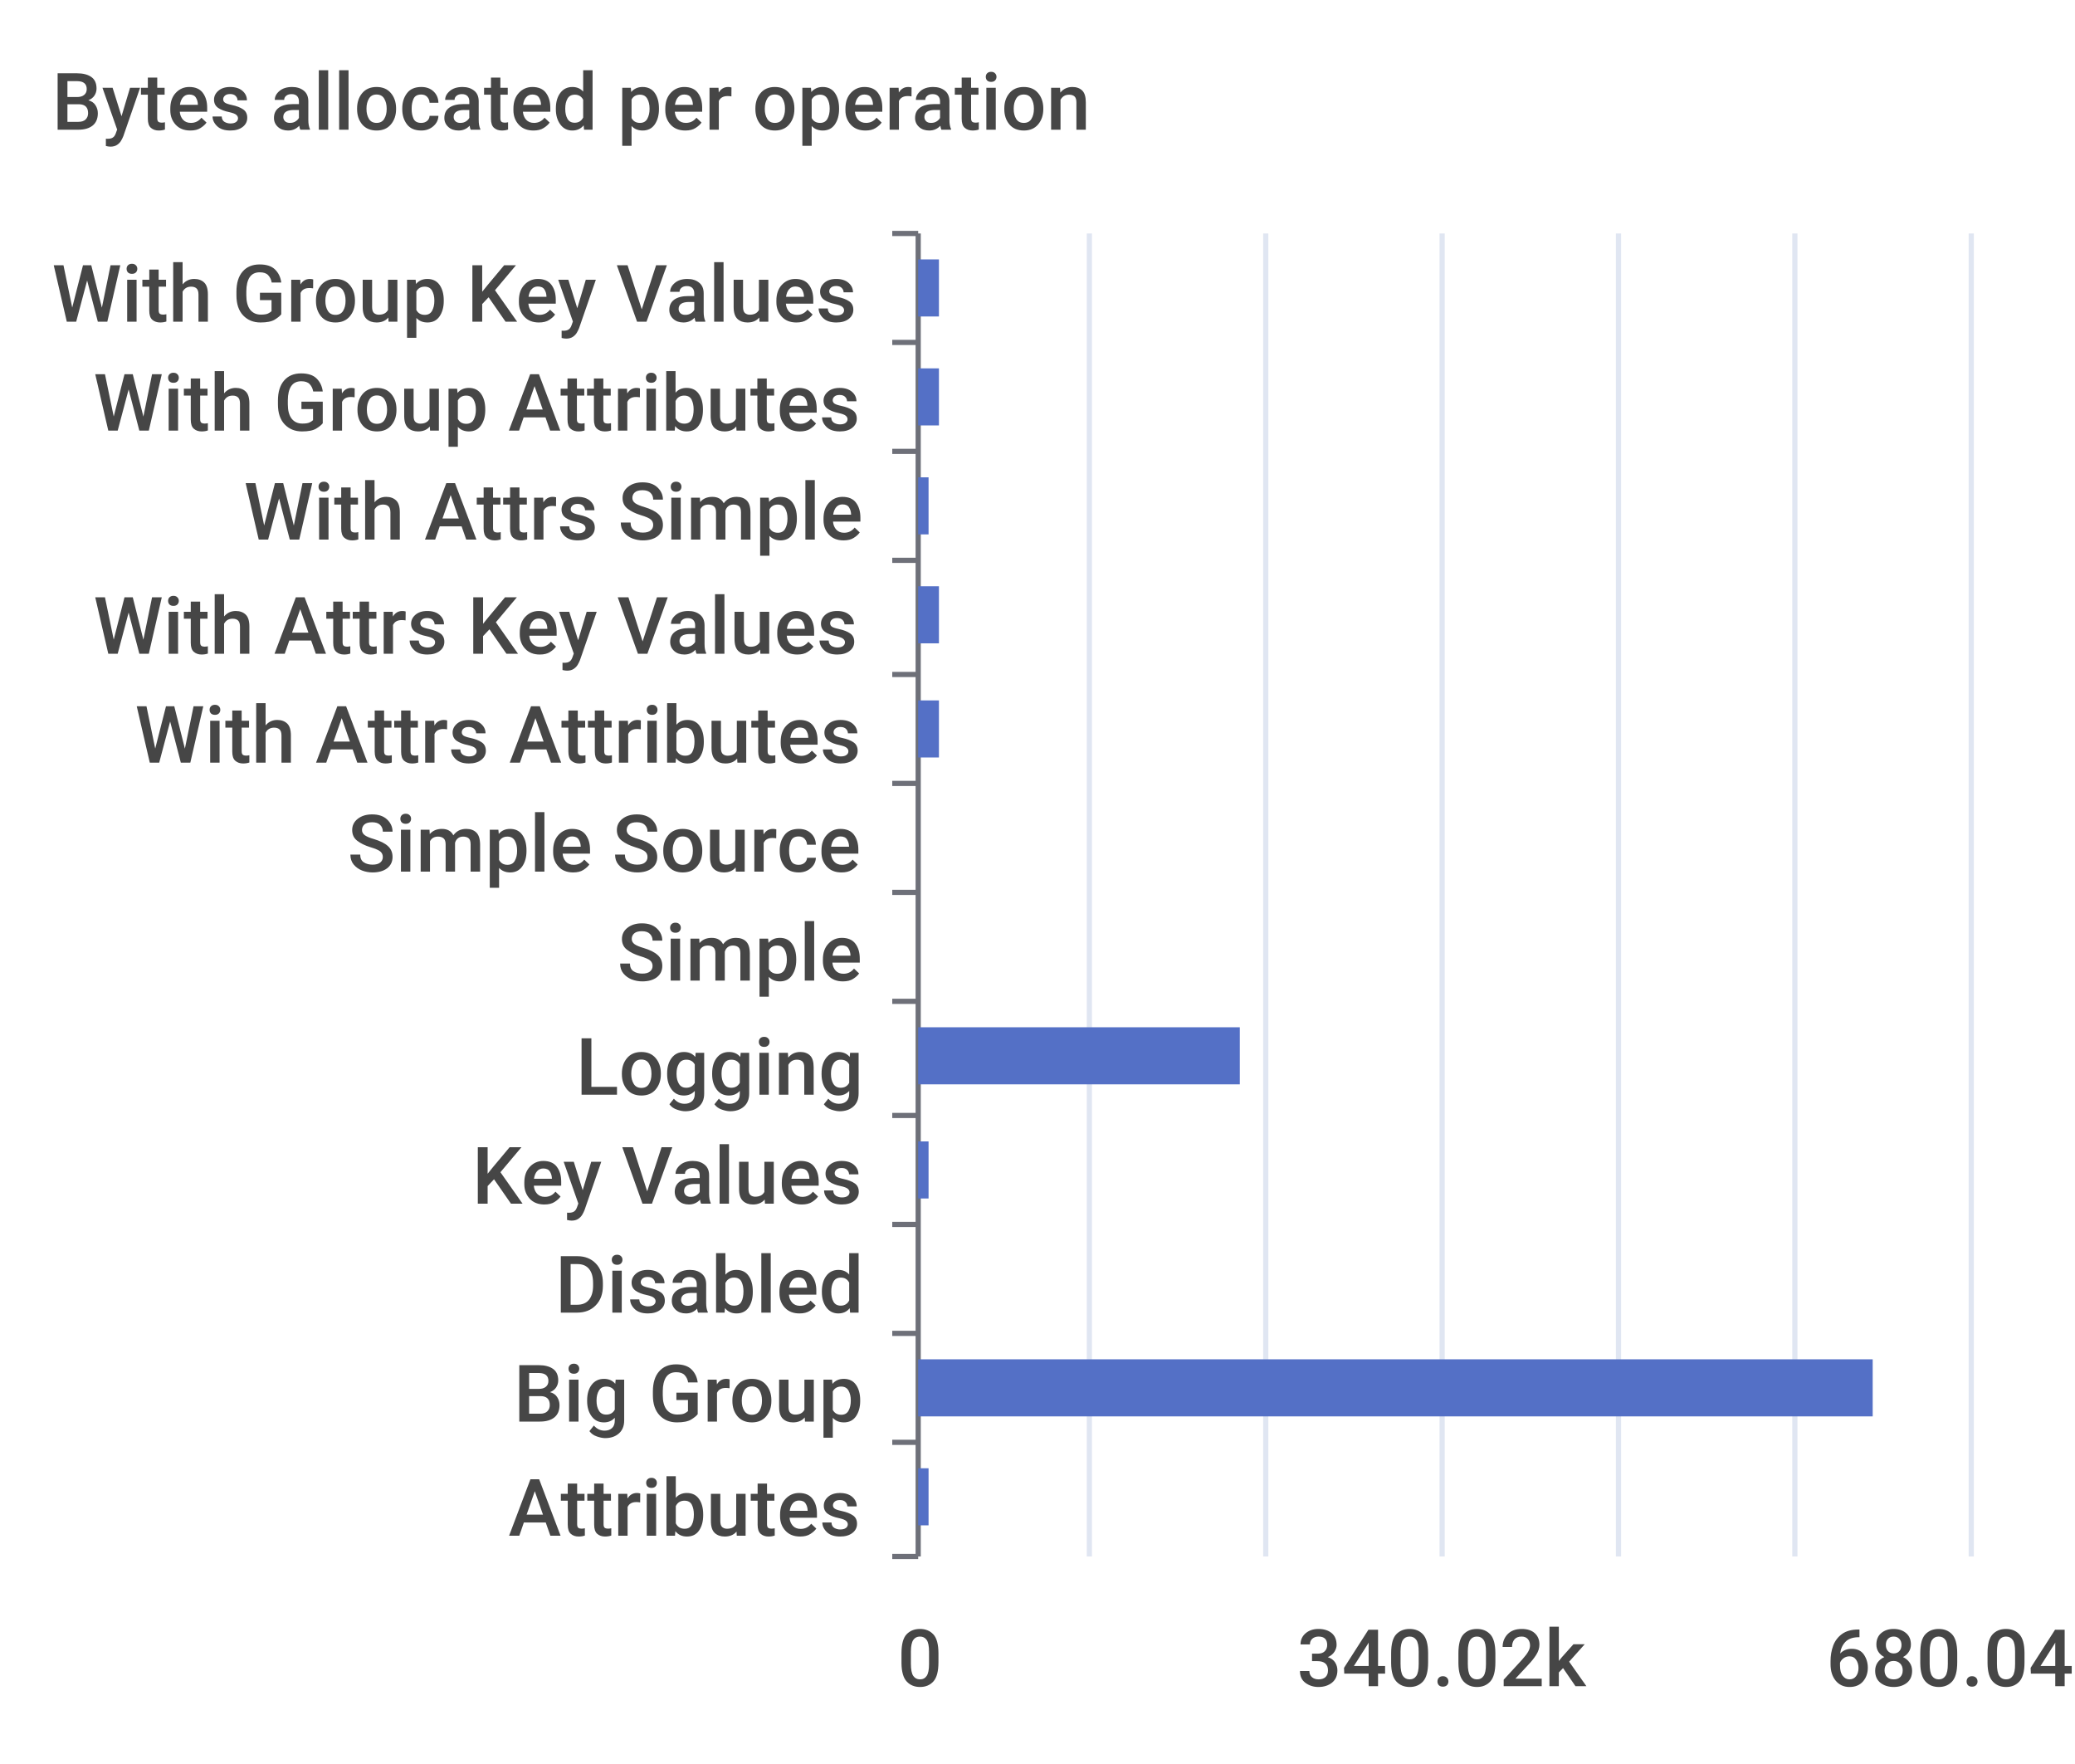
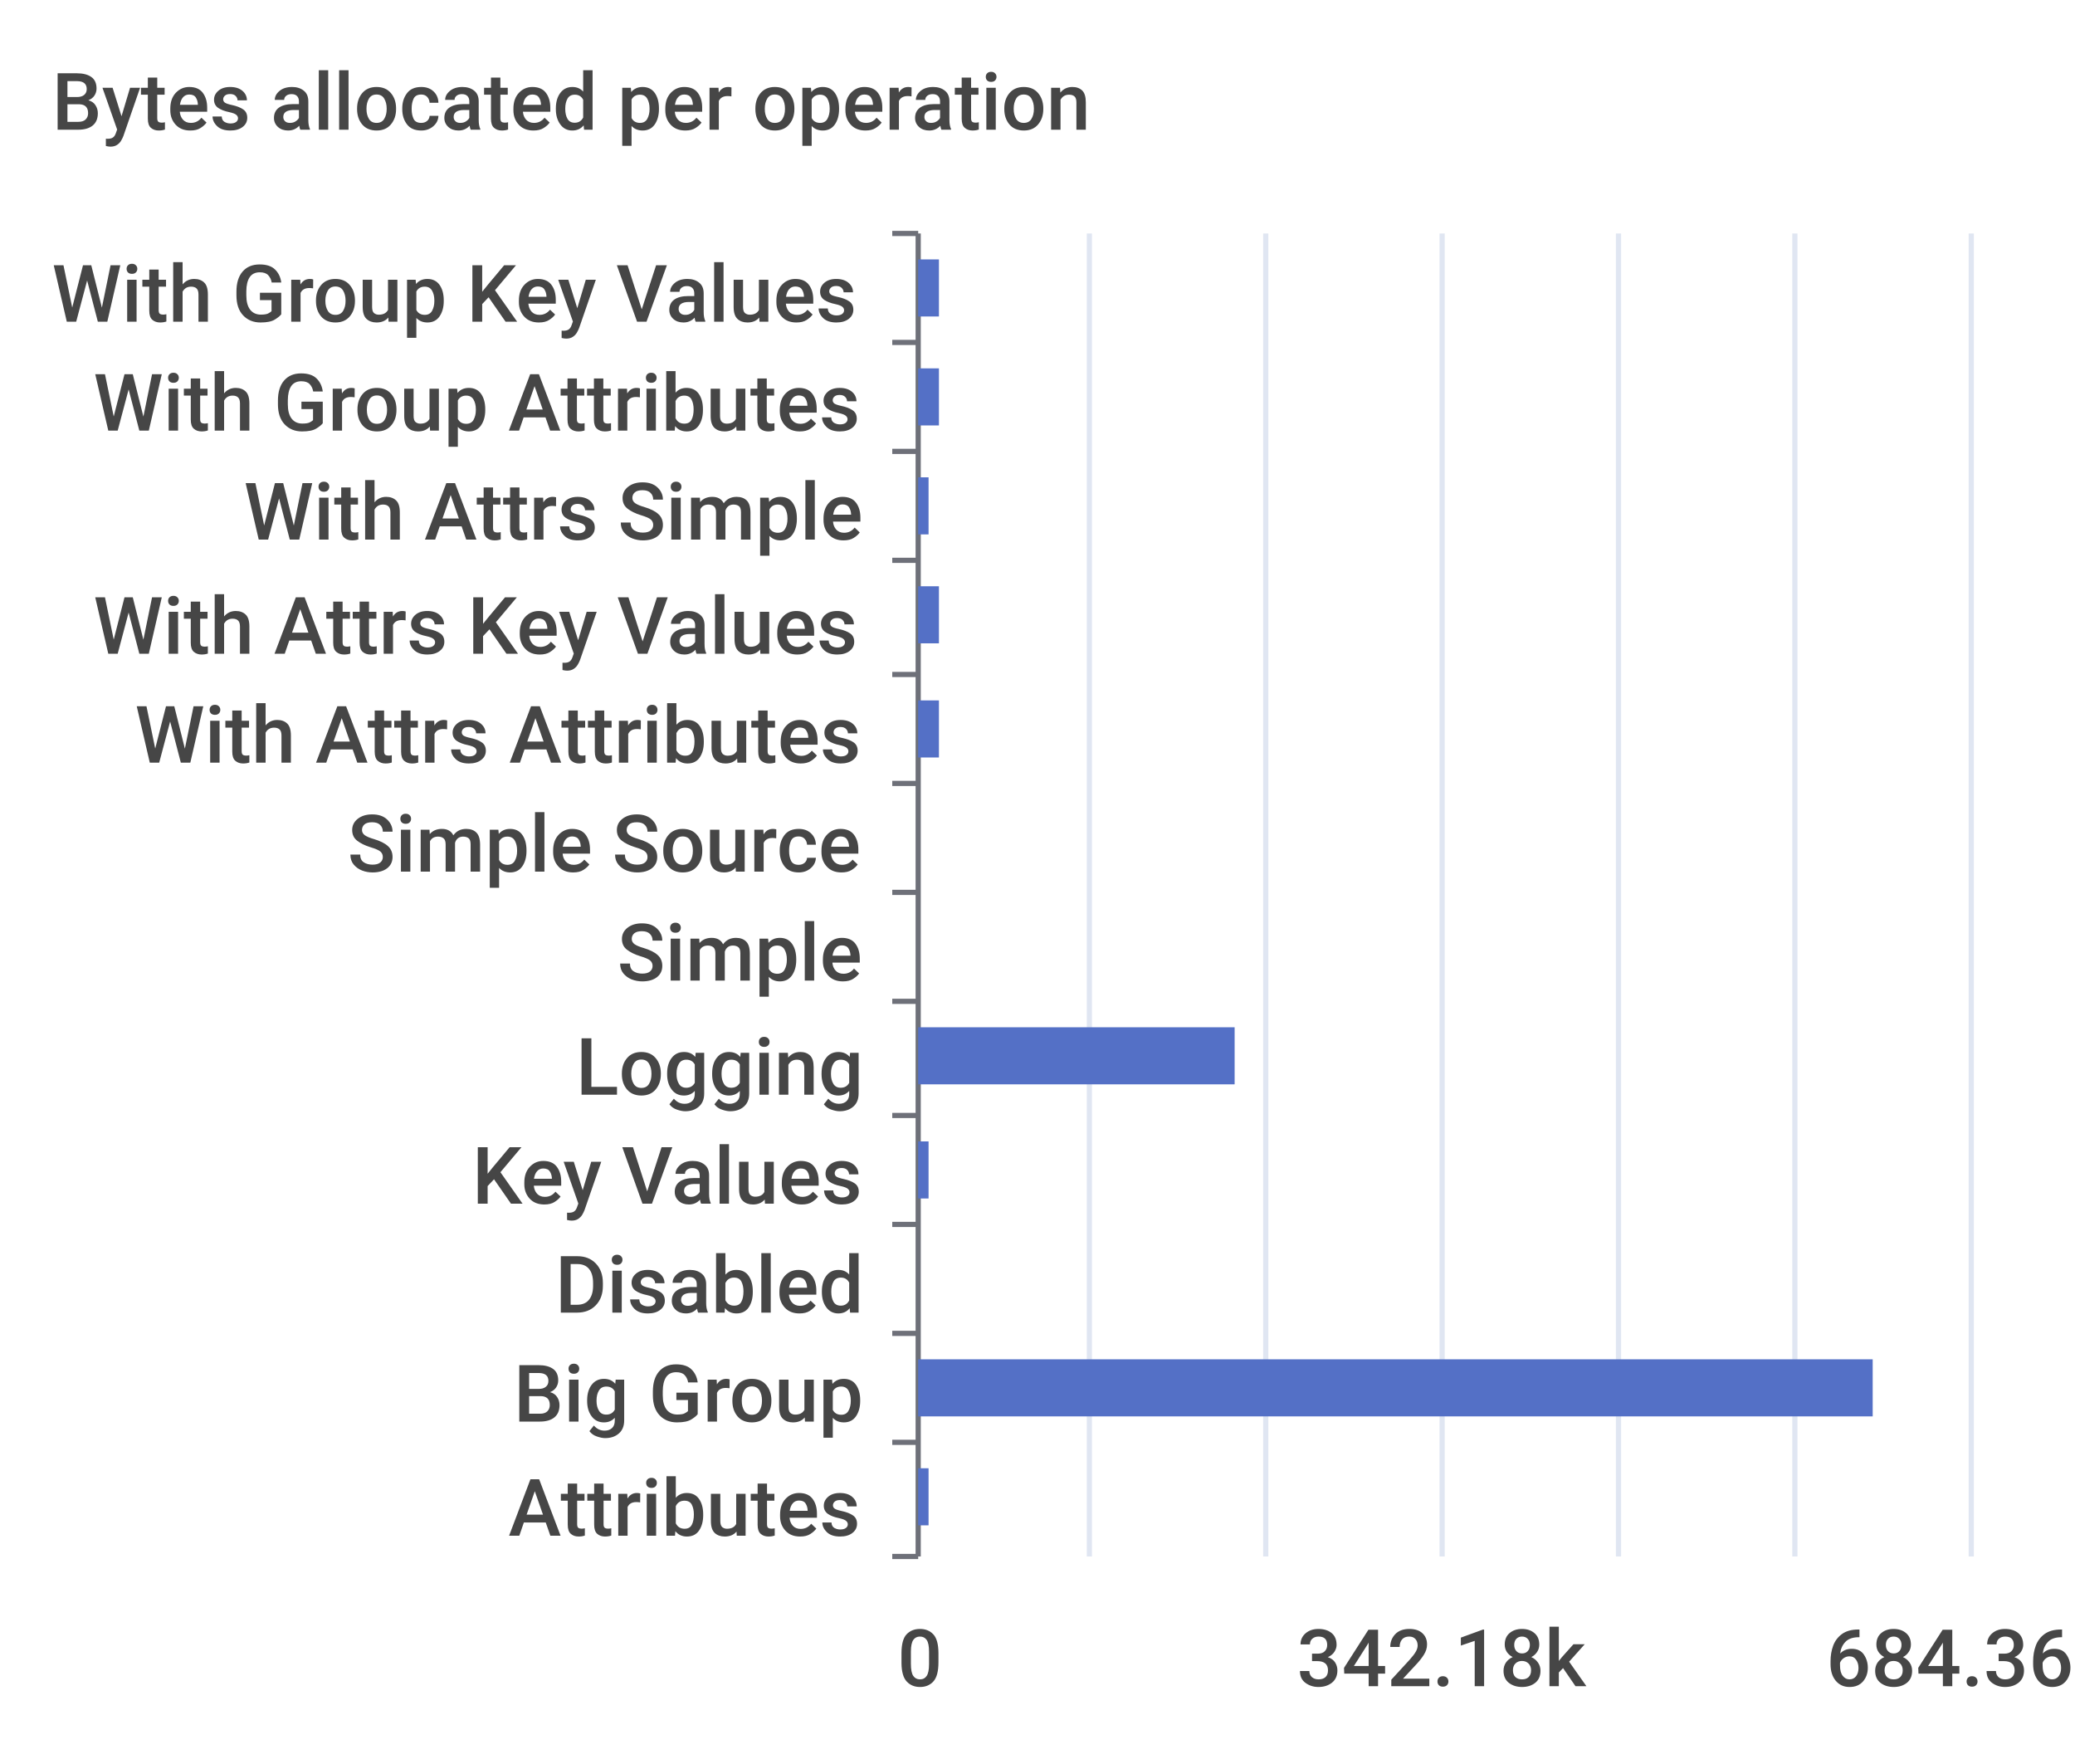
<svg xmlns="http://www.w3.org/2000/svg" width="400" height="340">\n<path d="M 0 0 L 400 0 L 400 340 L 0 340 L 0 0" style="stroke-width:0;stroke:none;fill:rgba(255,255,255,1.0)" />
  <text x="10" y="25" style="stroke-width:0;stroke:none;fill:rgba(70,70,70,1.0);font-size:15.3px;font-family:'Roboto Medium',sans-serif">Bytes allocated per operation</text>
  <path d="M 172 45 L 177 45" style="stroke-width:1;stroke:rgba(110,112,121,1.0);fill:none" />
  <path d="M 172 66 L 177 66" style="stroke-width:1;stroke:rgba(110,112,121,1.0);fill:none" />
  <path d="M 172 87 L 177 87" style="stroke-width:1;stroke:rgba(110,112,121,1.0);fill:none" />
  <path d="M 172 108 L 177 108" style="stroke-width:1;stroke:rgba(110,112,121,1.0);fill:none" />
  <path d="M 172 130 L 177 130" style="stroke-width:1;stroke:rgba(110,112,121,1.0);fill:none" />
  <path d="M 172 151 L 177 151" style="stroke-width:1;stroke:rgba(110,112,121,1.0);fill:none" />
  <path d="M 172 172 L 177 172" style="stroke-width:1;stroke:rgba(110,112,121,1.0);fill:none" />
  <path d="M 172 193 L 177 193" style="stroke-width:1;stroke:rgba(110,112,121,1.0);fill:none" />
  <path d="M 172 215 L 177 215" style="stroke-width:1;stroke:rgba(110,112,121,1.0);fill:none" />
  <path d="M 172 236 L 177 236" style="stroke-width:1;stroke:rgba(110,112,121,1.0);fill:none" />
  <path d="M 172 257 L 177 257" style="stroke-width:1;stroke:rgba(110,112,121,1.0);fill:none" />
  <path d="M 172 278 L 177 278" style="stroke-width:1;stroke:rgba(110,112,121,1.0);fill:none" />
  <path d="M 172 300 L 177 300" style="stroke-width:1;stroke:rgba(110,112,121,1.0);fill:none" />
  <path d="M 177 45 L 177 300" style="stroke-width:1;stroke:rgba(110,112,121,1.0);fill:none" />
  <text x="10" y="62" style="stroke-width:0;stroke:none;fill:rgba(70,70,70,1.0);font-size:15.3px;font-family:'Roboto Medium',sans-serif">With Group Key Values</text>
  <text x="18" y="83" style="stroke-width:0;stroke:none;fill:rgba(70,70,70,1.0);font-size:15.3px;font-family:'Roboto Medium',sans-serif">With Group Attributes</text>
  <text x="47" y="104" style="stroke-width:0;stroke:none;fill:rgba(70,70,70,1.0);font-size:15.3px;font-family:'Roboto Medium',sans-serif">With Attrs Simple</text>
  <text x="18" y="126" style="stroke-width:0;stroke:none;fill:rgba(70,70,70,1.0);font-size:15.3px;font-family:'Roboto Medium',sans-serif">With Attrs Key Values</text>
  <text x="26" y="147" style="stroke-width:0;stroke:none;fill:rgba(70,70,70,1.0);font-size:15.3px;font-family:'Roboto Medium',sans-serif">With Attrs Attributes</text>
  <text x="67" y="168" style="stroke-width:0;stroke:none;fill:rgba(70,70,70,1.0);font-size:15.3px;font-family:'Roboto Medium',sans-serif">Simple Source</text>
  <text x="119" y="189" style="stroke-width:0;stroke:none;fill:rgba(70,70,70,1.0);font-size:15.3px;font-family:'Roboto Medium',sans-serif">Simple</text>
  <text x="111" y="211" style="stroke-width:0;stroke:none;fill:rgba(70,70,70,1.0);font-size:15.3px;font-family:'Roboto Medium',sans-serif">Logging</text>
  <text x="91" y="232" style="stroke-width:0;stroke:none;fill:rgba(70,70,70,1.0);font-size:15.3px;font-family:'Roboto Medium',sans-serif">Key Values</text>
  <text x="107" y="253" style="stroke-width:0;stroke:none;fill:rgba(70,70,70,1.0);font-size:15.3px;font-family:'Roboto Medium',sans-serif">Disabled</text>
  <text x="99" y="274" style="stroke-width:0;stroke:none;fill:rgba(70,70,70,1.0);font-size:15.3px;font-family:'Roboto Medium',sans-serif">Big Group</text>
  <text x="98" y="296" style="stroke-width:0;stroke:none;fill:rgba(70,70,70,1.0);font-size:15.3px;font-family:'Roboto Medium',sans-serif">Attributes</text>
  <text x="173" y="325" style="stroke-width:0;stroke:none;fill:rgba(70,70,70,1.0);font-size:15.3px;font-family:'Roboto Medium',sans-serif">0</text>
-   <text x="250" y="325" style="stroke-width:0;stroke:none;fill:rgba(70,70,70,1.0);font-size:15.3px;font-family:'Roboto Medium',sans-serif">340.02k</text>
-   <text x="352" y="325" style="stroke-width:0;stroke:none;fill:rgba(70,70,70,1.0);font-size:15.3px;font-family:'Roboto Medium',sans-serif">680.04k</text>
+   <text x="250" y="325" style="stroke-width:0;stroke:none;fill:rgba(70,70,70,1.0);font-size:15.3px;font-family:'Roboto Medium',sans-serif">342.18k</text>
+   <text x="352" y="325" style="stroke-width:0;stroke:none;fill:rgba(70,70,70,1.0);font-size:15.3px;font-family:'Roboto Medium',sans-serif">684.36k</text>
  <path d="M 210 45 L 210 300" style="stroke-width:1;stroke:rgba(224,230,242,1.0);fill:none" />
  <path d="M 244 45 L 244 300" style="stroke-width:1;stroke:rgba(224,230,242,1.0);fill:none" />
  <path d="M 278 45 L 278 300" style="stroke-width:1;stroke:rgba(224,230,242,1.0);fill:none" />
  <path d="M 312 45 L 312 300" style="stroke-width:1;stroke:rgba(224,230,242,1.0);fill:none" />
  <path d="M 346 45 L 346 300" style="stroke-width:1;stroke:rgba(224,230,242,1.0);fill:none" />
  <path d="M 380 45 L 380 300" style="stroke-width:1;stroke:rgba(224,230,242,1.0);fill:none" />
  <path d="M 177 283 L 179 283 L 179 294 L 177 294 L 177 283" style="stroke-width:0;stroke:none;fill:rgba(84,112,198,1.0)" />
  <path d="M 177 262 L 361 262 L 361 273 L 177 273 L 177 262" style="stroke-width:0;stroke:none;fill:rgba(84,112,198,1.0)" />
  <path d="M 177 241 L 177 241 L 177 252 L 177 252 L 177 241" style="stroke-width:0;stroke:none;fill:rgba(84,112,198,1.0)" />
  <path d="M 177 220 L 179 220 L 179 231 L 177 231 L 177 220" style="stroke-width:0;stroke:none;fill:rgba(84,112,198,1.0)" />
-   <path d="M 177 198 L 239 198 L 239 209 L 177 209 L 177 198" style="stroke-width:0;stroke:none;fill:rgba(84,112,198,1.0)" />
+   <path d="M 177 198 L 238 198 L 238 209 L 177 209 L 177 198" style="stroke-width:0;stroke:none;fill:rgba(84,112,198,1.0)" />
  <path d="M 177 177 L 177 177 L 177 188 L 177 188 L 177 177" style="stroke-width:0;stroke:none;fill:rgba(84,112,198,1.0)" />
  <path d="M 177 156 L 177 156 L 177 167 L 177 167 L 177 156" style="stroke-width:0;stroke:none;fill:rgba(84,112,198,1.0)" />
  <path d="M 177 135 L 181 135 L 181 146 L 177 146 L 177 135" style="stroke-width:0;stroke:none;fill:rgba(84,112,198,1.0)" />
  <path d="M 177 113 L 181 113 L 181 124 L 177 124 L 177 113" style="stroke-width:0;stroke:none;fill:rgba(84,112,198,1.0)" />
  <path d="M 177 92 L 179 92 L 179 103 L 177 103 L 177 92" style="stroke-width:0;stroke:none;fill:rgba(84,112,198,1.0)" />
  <path d="M 177 71 L 181 71 L 181 82 L 177 82 L 177 71" style="stroke-width:0;stroke:none;fill:rgba(84,112,198,1.0)" />
  <path d="M 177 50 L 181 50 L 181 61 L 177 61 L 177 50" style="stroke-width:0;stroke:none;fill:rgba(84,112,198,1.0)" />
</svg>
